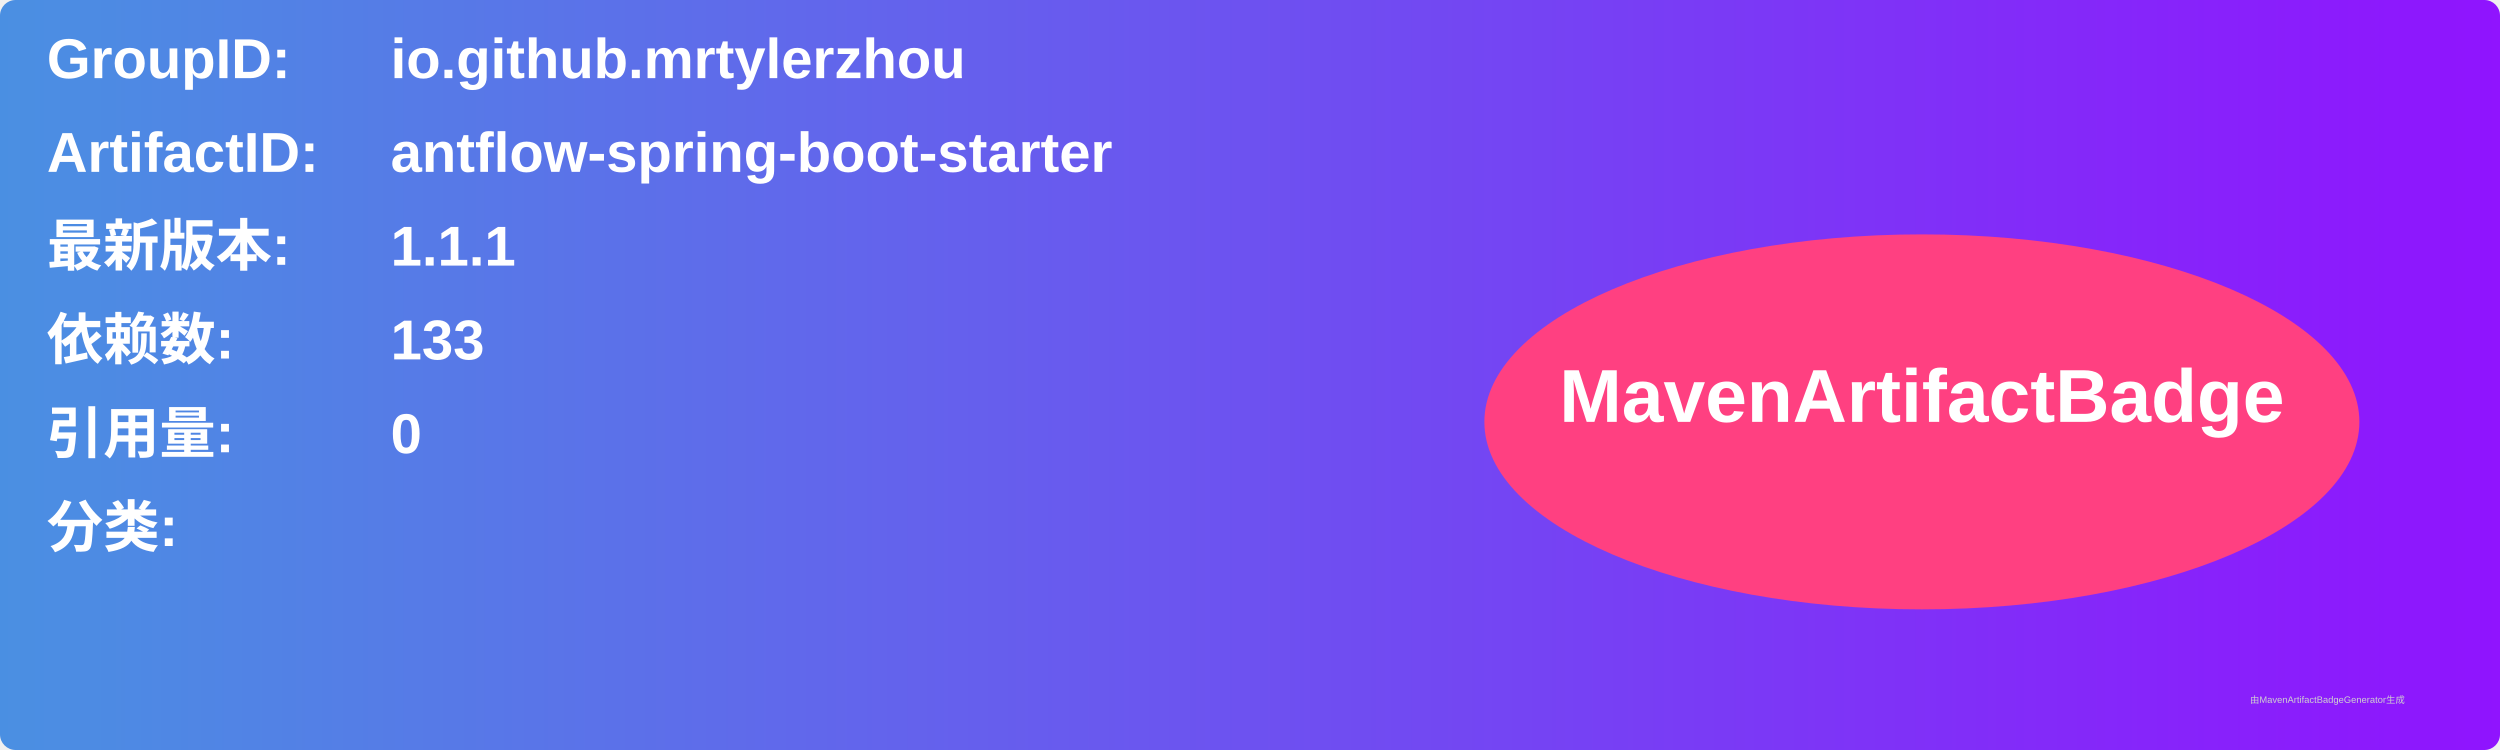
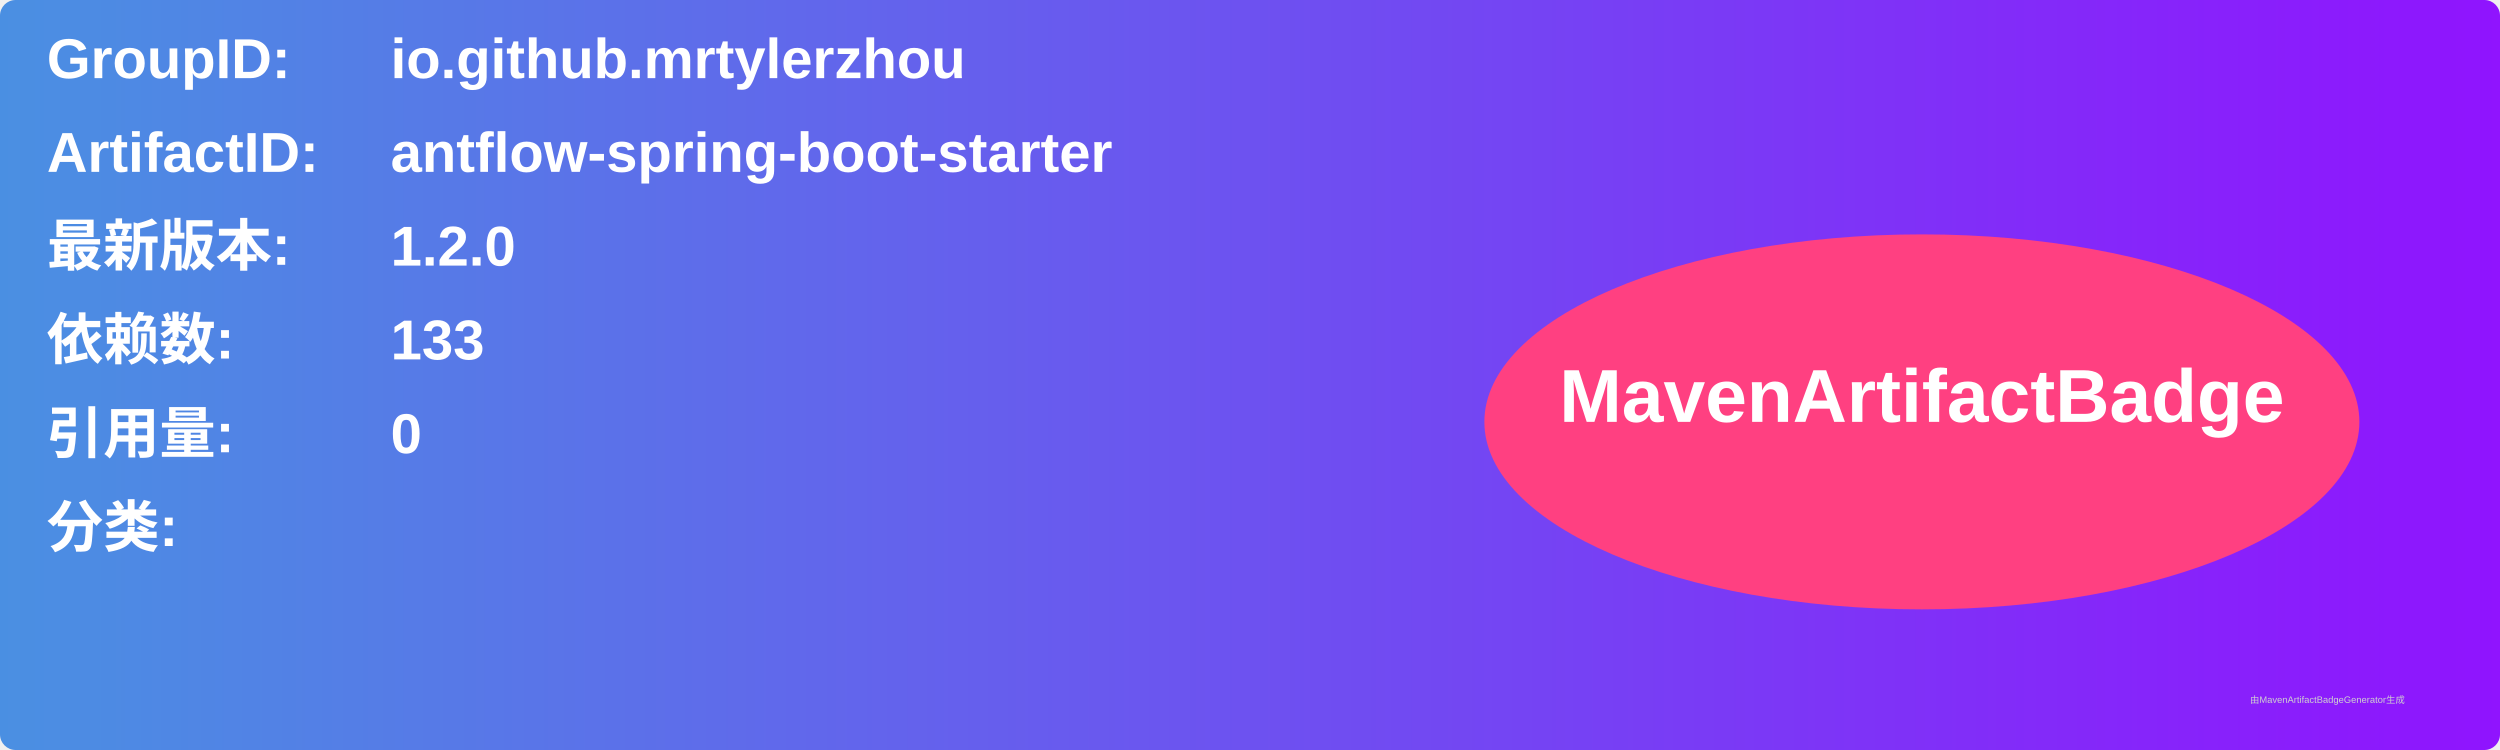
<svg xmlns="http://www.w3.org/2000/svg" width="800" height="240" viewBox="0 0 800 240">
  <linearGradient id="grad" x1="0%" y1="0%" x2="100%" y2="0%">
    <stop offset="0%" stop-color="#4a90e2" />
    <stop offset="100%" stop-color="#9013fe" />
  </linearGradient>
  <rect width="100%" height="100%" rx="5" ry="5" fill="url(#grad)" />
  <g transform="translate(15, 15)">
    <text x="0" y="10" font-family="Arial" font-size="18" fill="white" font-weight="bold" width="260">GroupID:</text>
    <text x="110" y="10" font-family="Arial" font-size="18" fill="white" font-weight="bold" width="460">io.github.mrtylerzhou</text>
    <text x="0" y="40" font-family="Arial" font-size="18" fill="white" font-weight="bold" width="260">ArtifactID:</text>
    <text x="110" y="40" font-family="Arial" font-size="18" fill="white" font-weight="bold" width="460">antflow-spring-boot-starter</text>
    <text x="0" y="70" font-family="Arial" font-size="18" fill="white" font-weight="bold">最新版本:</text>
    <text x="110" y="70" font-family="Arial" font-size="18" fill="white" font-weight="bold">
-       <tspan font-weight="bold">1.1.1</tspan>
+       <tspan font-weight="bold">1.2.0</tspan>
    </text>
    <text x="0" y="100" font-family="Arial" font-size="18" fill="white" font-weight="bold">依赖数: </text>
    <text x="110" y="100" font-family="Arial" font-size="18" fill="white">
      <tspan font-weight="bold">133</tspan>
    </text>
    <text x="0" y="130" font-family="Arial" font-size="18" fill="white" font-weight="bold">引用量: </text>
    <text x="110" y="130" font-family="Arial" font-size="18" fill="white">
      <tspan font-weight="bold">0</tspan>
    </text>
    <text x="0" y="160" font-family="Arial" font-size="18" fill="white" font-weight="bold">分类:</text>
    <text x="10" y="190" font-family="Arial" font-size="10" fill="white">
      <tspan font-weight="bold" />
    </text>
    <ellipse cx="600" cy="120" rx="140" ry="60" fill="#ff4081" />
    <text x="600" y="120" text-anchor="middle" font-family="Arial" font-size="24" fill="white" font-weight="bold">MavenArtifactBadge</text>
  </g>
  <text x="720" y="225" font-family="Arial" font-size="3" fill="#d0d0d0">由MavenArtifactBadgeGenerator生成</text>
</svg>
